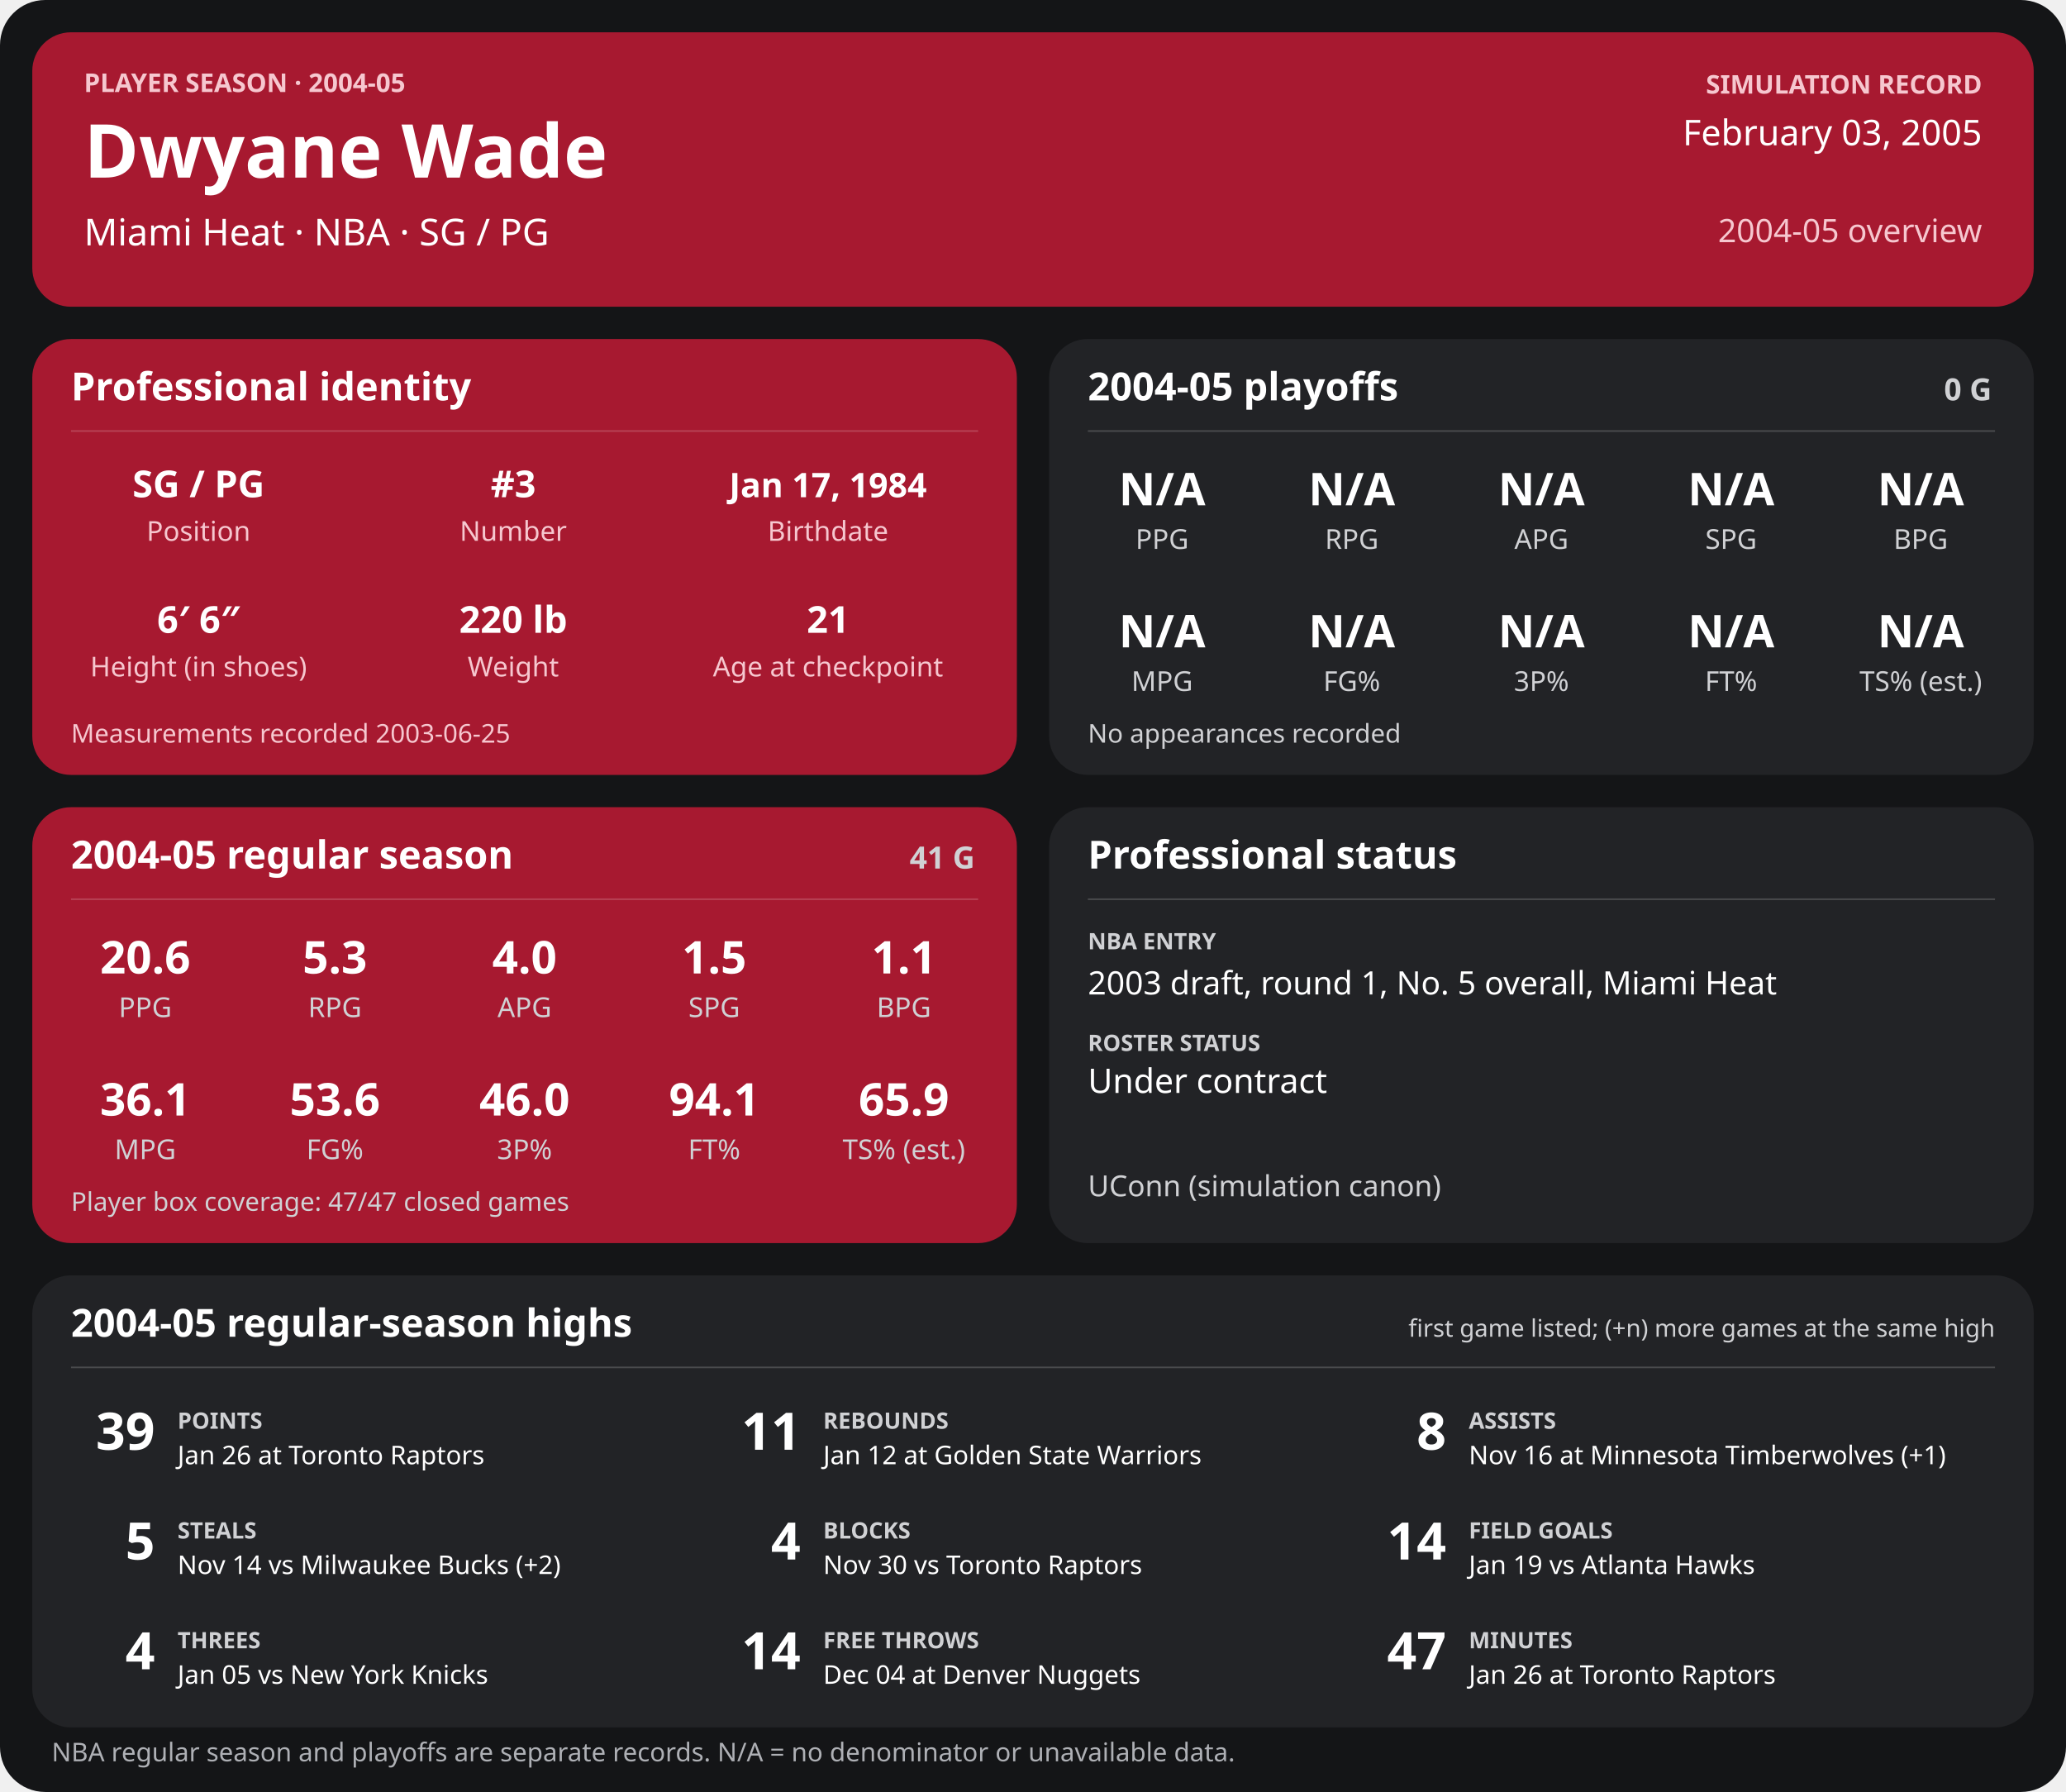
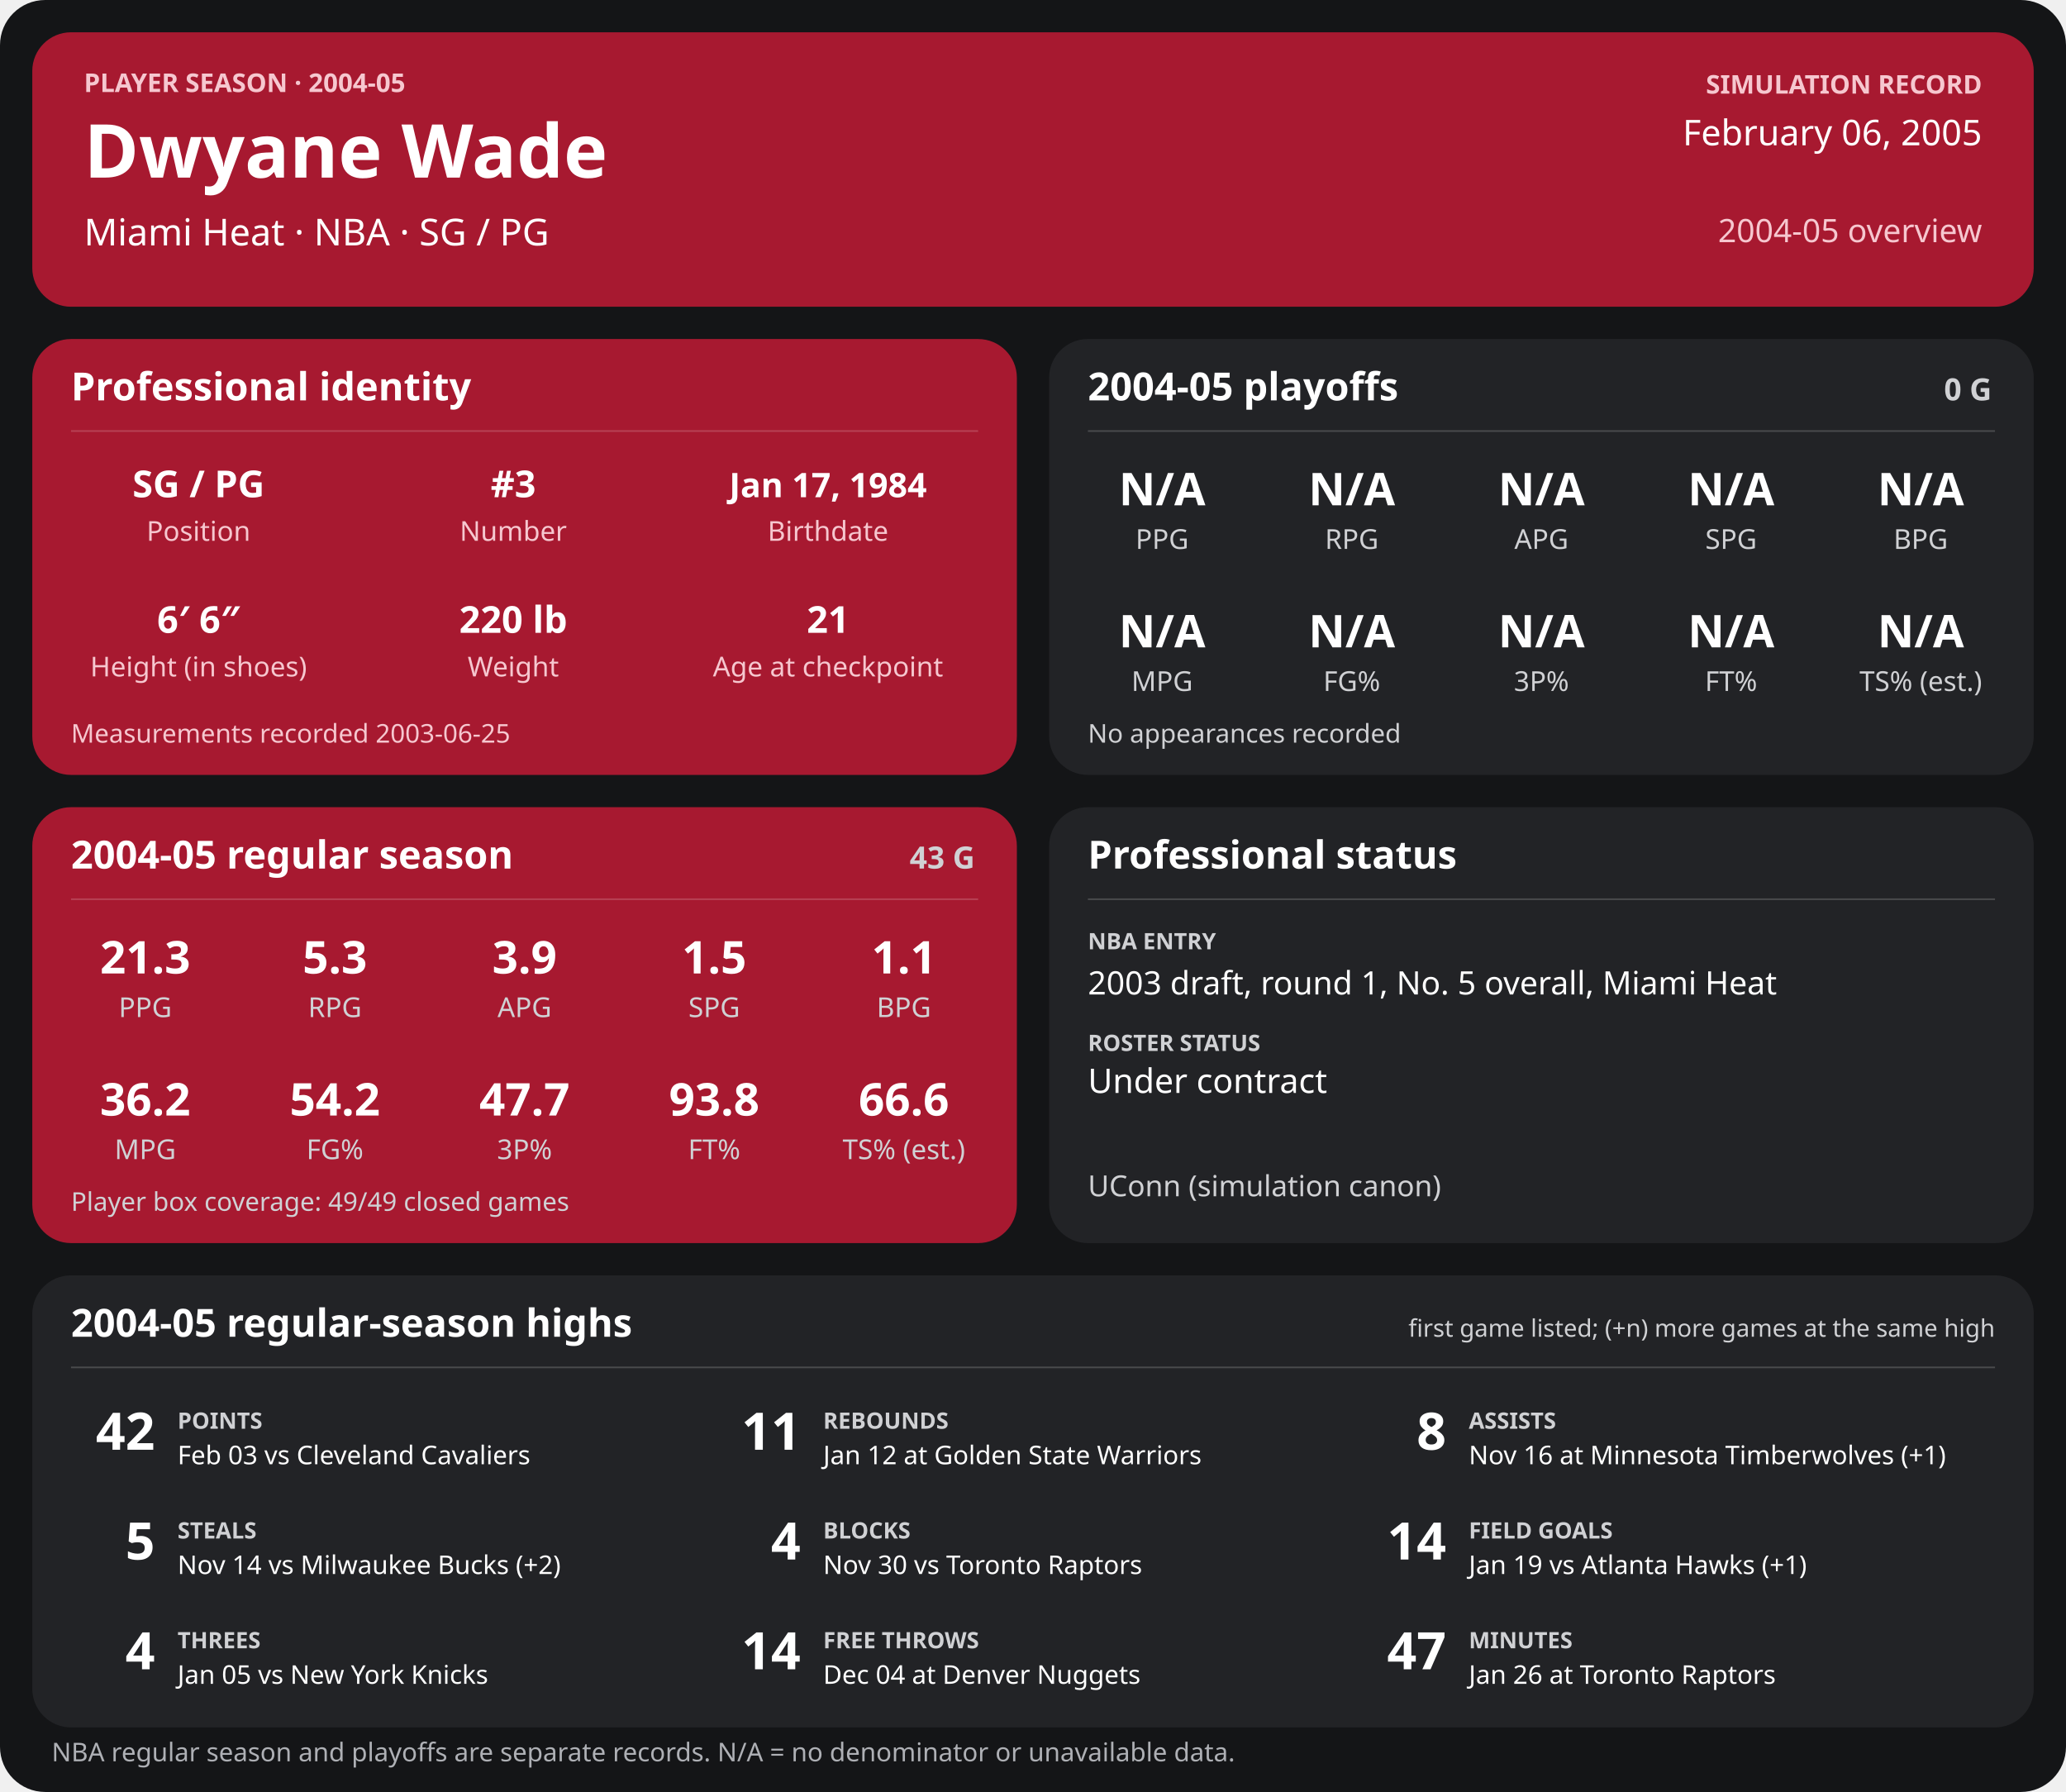
<svg xmlns="http://www.w3.org/2000/svg" width="1280" height="1110" viewBox="0 0 1280 1110" role="img" aria-labelledby="title desc">
  <rect width="1280" height="1110" rx="28" fill="#141517" />
  <g>
    <rect x="20" y="20" width="1240" height="170" rx="24" fill="#a71930" />
    <text x="52" y="57" font-family="sans-serif" fill="#f6c7cf" font-size="16" font-weight="700" text-anchor="start">PLAYER SEASON · 2004-05</text>
    <text x="52" y="110" font-family="sans-serif" fill="#ffffff" font-size="46" font-weight="700" text-anchor="start">Dwyane Wade</text>
    <text x="52" y="152" font-family="sans-serif" fill="#ffffff" font-size="23" font-weight="400" text-anchor="start">Miami Heat  ·  NBA  ·  SG / PG</text>
    <text x="1228" y="58" font-family="sans-serif" fill="#f6c7cf" font-size="16" font-weight="700" text-anchor="end">SIMULATION RECORD</text>
-     <text x="1228" y="90" font-family="sans-serif" fill="#ffffff" font-size="22" font-weight="500" text-anchor="end">February 03, 2005</text>
+     <text x="1228" y="90" font-family="sans-serif" fill="#ffffff" font-size="22" font-weight="500" text-anchor="end">February 06, 2005</text>
    <text x="1228" y="150" font-family="sans-serif" fill="#f6c7cf" font-size="20" font-weight="500" text-anchor="end">2004-05 overview</text>
    <rect x="20" y="210" width="610" height="270" rx="24" fill="#a71930" />
    <text x="44" y="248" font-family="sans-serif" fill="#ffffff" font-size="24" font-weight="700" text-anchor="start">Professional identity</text>
    <line x1="44" y1="267" x2="606" y2="267" stroke="#ffffff" stroke-opacity="0.18" />
    <text x="123" y="308" font-family="sans-serif" fill="#ffffff" font-size="23" font-weight="600" text-anchor="middle">SG / PG</text>
    <text x="123" y="335" font-family="sans-serif" fill="#f6c7cf" font-size="17" font-weight="400" text-anchor="middle">Position</text>
    <text x="318" y="308" font-family="sans-serif" fill="#ffffff" font-size="23" font-weight="600" text-anchor="middle">#3</text>
    <text x="318" y="335" font-family="sans-serif" fill="#f6c7cf" font-size="17" font-weight="400" text-anchor="middle">Number</text>
    <text x="513" y="308" font-family="sans-serif" fill="#ffffff" font-size="21" font-weight="600" text-anchor="middle">Jan 17, 1984</text>
    <text x="513" y="335" font-family="sans-serif" fill="#f6c7cf" font-size="17" font-weight="400" text-anchor="middle">Birthdate</text>
    <text x="123" y="392" font-family="sans-serif" fill="#ffffff" font-size="23" font-weight="600" text-anchor="middle">6′ 6″</text>
    <text x="123" y="419" font-family="sans-serif" fill="#f6c7cf" font-size="17" font-weight="400" text-anchor="middle">Height (in shoes)</text>
    <text x="318" y="392" font-family="sans-serif" fill="#ffffff" font-size="23" font-weight="600" text-anchor="middle">220 lb</text>
    <text x="318" y="419" font-family="sans-serif" fill="#f6c7cf" font-size="17" font-weight="400" text-anchor="middle">Weight</text>
    <text x="513" y="392" font-family="sans-serif" fill="#ffffff" font-size="23" font-weight="600" text-anchor="middle">21</text>
    <text x="513" y="419" font-family="sans-serif" fill="#f6c7cf" font-size="17" font-weight="400" text-anchor="middle">Age at checkpoint</text>
    <text x="44" y="460" font-family="sans-serif" fill="#f6c7cf" font-size="16" font-weight="400" text-anchor="start">Measurements recorded 2003-06-25</text>
    <rect x="650" y="210" width="610" height="270" rx="24" fill="#222326" />
    <text x="674" y="248" font-family="sans-serif" fill="#ffffff" font-size="24" font-weight="700" text-anchor="start">2004-05 playoffs</text>
    <text x="1234" y="248" font-family="sans-serif" fill="#d0d1d4" font-size="19" font-weight="700" text-anchor="end">0 G</text>
    <line x1="674" y1="267" x2="1236" y2="267" stroke="#ffffff" stroke-opacity="0.18" />
    <text x="720.0" y="313" font-family="sans-serif" fill="#ffffff" font-size="28" font-weight="600" text-anchor="middle">N/A</text>
    <text x="720.0" y="340" font-family="sans-serif" fill="#d0d1d4" font-size="17" font-weight="400" text-anchor="middle">PPG</text>
    <text x="837.5" y="313" font-family="sans-serif" fill="#ffffff" font-size="28" font-weight="600" text-anchor="middle">N/A</text>
    <text x="837.5" y="340" font-family="sans-serif" fill="#d0d1d4" font-size="17" font-weight="400" text-anchor="middle">RPG</text>
    <text x="955.0" y="313" font-family="sans-serif" fill="#ffffff" font-size="28" font-weight="600" text-anchor="middle">N/A</text>
    <text x="955.0" y="340" font-family="sans-serif" fill="#d0d1d4" font-size="17" font-weight="400" text-anchor="middle">APG</text>
    <text x="1072.5" y="313" font-family="sans-serif" fill="#ffffff" font-size="28" font-weight="600" text-anchor="middle">N/A</text>
    <text x="1072.5" y="340" font-family="sans-serif" fill="#d0d1d4" font-size="17" font-weight="400" text-anchor="middle">SPG</text>
    <text x="1190.0" y="313" font-family="sans-serif" fill="#ffffff" font-size="28" font-weight="600" text-anchor="middle">N/A</text>
    <text x="1190.0" y="340" font-family="sans-serif" fill="#d0d1d4" font-size="17" font-weight="400" text-anchor="middle">BPG</text>
    <text x="720.0" y="401" font-family="sans-serif" fill="#ffffff" font-size="28" font-weight="600" text-anchor="middle">N/A</text>
    <text x="720.0" y="428" font-family="sans-serif" fill="#d0d1d4" font-size="17" font-weight="400" text-anchor="middle">MPG</text>
    <text x="837.5" y="401" font-family="sans-serif" fill="#ffffff" font-size="28" font-weight="600" text-anchor="middle">N/A</text>
    <text x="837.5" y="428" font-family="sans-serif" fill="#d0d1d4" font-size="17" font-weight="400" text-anchor="middle">FG%</text>
    <text x="955.0" y="401" font-family="sans-serif" fill="#ffffff" font-size="28" font-weight="600" text-anchor="middle">N/A</text>
    <text x="955.0" y="428" font-family="sans-serif" fill="#d0d1d4" font-size="17" font-weight="400" text-anchor="middle">3P%</text>
    <text x="1072.5" y="401" font-family="sans-serif" fill="#ffffff" font-size="28" font-weight="600" text-anchor="middle">N/A</text>
    <text x="1072.5" y="428" font-family="sans-serif" fill="#d0d1d4" font-size="17" font-weight="400" text-anchor="middle">FT%</text>
    <text x="1190.0" y="401" font-family="sans-serif" fill="#ffffff" font-size="28" font-weight="600" text-anchor="middle">N/A</text>
    <text x="1190.0" y="428" font-family="sans-serif" fill="#d0d1d4" font-size="17" font-weight="400" text-anchor="middle">TS% (est.)</text>
    <text x="674" y="460" font-family="sans-serif" fill="#d0d1d4" font-size="16" font-weight="400" text-anchor="start">No appearances recorded</text>
    <rect x="20" y="500" width="610" height="270" rx="24" fill="#a71930" />
    <text x="44" y="538" font-family="sans-serif" fill="#ffffff" font-size="24" font-weight="700" text-anchor="start">2004-05 regular season</text>
-     <text x="604" y="538" font-family="sans-serif" fill="#d0d1d4" font-size="19" font-weight="700" text-anchor="end">41 G</text>
+     <text x="604" y="538" font-family="sans-serif" fill="#d0d1d4" font-size="19" font-weight="700" text-anchor="end">43 G</text>
    <line x1="44" y1="557" x2="606" y2="557" stroke="#ffffff" stroke-opacity="0.18" />
-     <text x="90.0" y="603" font-family="sans-serif" fill="#ffffff" font-size="28" font-weight="600" text-anchor="middle">20.6</text>
+     <text x="90.0" y="603" font-family="sans-serif" fill="#ffffff" font-size="28" font-weight="600" text-anchor="middle">21.3</text>
    <text x="90.0" y="630" font-family="sans-serif" fill="#d0d1d4" font-size="17" font-weight="400" text-anchor="middle">PPG</text>
    <text x="207.5" y="603" font-family="sans-serif" fill="#ffffff" font-size="28" font-weight="600" text-anchor="middle">5.3</text>
    <text x="207.5" y="630" font-family="sans-serif" fill="#d0d1d4" font-size="17" font-weight="400" text-anchor="middle">RPG</text>
-     <text x="325.0" y="603" font-family="sans-serif" fill="#ffffff" font-size="28" font-weight="600" text-anchor="middle">4.0</text>
+     <text x="325.0" y="603" font-family="sans-serif" fill="#ffffff" font-size="28" font-weight="600" text-anchor="middle">3.9</text>
    <text x="325.0" y="630" font-family="sans-serif" fill="#d0d1d4" font-size="17" font-weight="400" text-anchor="middle">APG</text>
    <text x="442.5" y="603" font-family="sans-serif" fill="#ffffff" font-size="28" font-weight="600" text-anchor="middle">1.5</text>
    <text x="442.5" y="630" font-family="sans-serif" fill="#d0d1d4" font-size="17" font-weight="400" text-anchor="middle">SPG</text>
    <text x="560.0" y="603" font-family="sans-serif" fill="#ffffff" font-size="28" font-weight="600" text-anchor="middle">1.1</text>
    <text x="560.0" y="630" font-family="sans-serif" fill="#d0d1d4" font-size="17" font-weight="400" text-anchor="middle">BPG</text>
-     <text x="90.0" y="691" font-family="sans-serif" fill="#ffffff" font-size="28" font-weight="600" text-anchor="middle">36.1</text>
+     <text x="90.0" y="691" font-family="sans-serif" fill="#ffffff" font-size="28" font-weight="600" text-anchor="middle">36.2</text>
    <text x="90.0" y="718" font-family="sans-serif" fill="#d0d1d4" font-size="17" font-weight="400" text-anchor="middle">MPG</text>
-     <text x="207.5" y="691" font-family="sans-serif" fill="#ffffff" font-size="28" font-weight="600" text-anchor="middle">53.6</text>
+     <text x="207.5" y="691" font-family="sans-serif" fill="#ffffff" font-size="28" font-weight="600" text-anchor="middle">54.2</text>
    <text x="207.5" y="718" font-family="sans-serif" fill="#d0d1d4" font-size="17" font-weight="400" text-anchor="middle">FG%</text>
-     <text x="325.0" y="691" font-family="sans-serif" fill="#ffffff" font-size="28" font-weight="600" text-anchor="middle">46.0</text>
+     <text x="325.0" y="691" font-family="sans-serif" fill="#ffffff" font-size="28" font-weight="600" text-anchor="middle">47.7</text>
    <text x="325.0" y="718" font-family="sans-serif" fill="#d0d1d4" font-size="17" font-weight="400" text-anchor="middle">3P%</text>
-     <text x="442.5" y="691" font-family="sans-serif" fill="#ffffff" font-size="28" font-weight="600" text-anchor="middle">94.1</text>
+     <text x="442.5" y="691" font-family="sans-serif" fill="#ffffff" font-size="28" font-weight="600" text-anchor="middle">93.8</text>
    <text x="442.5" y="718" font-family="sans-serif" fill="#d0d1d4" font-size="17" font-weight="400" text-anchor="middle">FT%</text>
-     <text x="560.0" y="691" font-family="sans-serif" fill="#ffffff" font-size="28" font-weight="600" text-anchor="middle">65.9</text>
+     <text x="560.0" y="691" font-family="sans-serif" fill="#ffffff" font-size="28" font-weight="600" text-anchor="middle">66.6</text>
    <text x="560.0" y="718" font-family="sans-serif" fill="#d0d1d4" font-size="17" font-weight="400" text-anchor="middle">TS% (est.)</text>
-     <text x="44" y="750" font-family="sans-serif" fill="#d0d1d4" font-size="16" font-weight="400" text-anchor="start">Player box coverage: 47/47 closed games</text>
+     <text x="44" y="750" font-family="sans-serif" fill="#d0d1d4" font-size="16" font-weight="400" text-anchor="start">Player box coverage: 49/49 closed games</text>
    <rect x="650" y="500" width="610" height="270" rx="24" fill="#222326" />
    <text x="674" y="538" font-family="sans-serif" fill="#ffffff" font-size="24" font-weight="700" text-anchor="start">Professional status</text>
    <line x1="674" y1="557" x2="1236" y2="557" stroke="#ffffff" stroke-opacity="0.18" />
    <text x="674" y="588" font-family="sans-serif" fill="#d0d1d4" font-size="14" font-weight="700" text-anchor="start">NBA ENTRY</text>
    <text x="674" y="616" font-family="sans-serif" fill="#ffffff" font-size="20" font-weight="500" text-anchor="start">2003 draft, round 1, No. 5 overall, Miami Heat</text>
    <text x="674" y="651" font-family="sans-serif" fill="#d0d1d4" font-size="14" font-weight="700" text-anchor="start">ROSTER STATUS</text>
    <text x="674" y="677" font-family="sans-serif" fill="#ffffff" font-size="21" font-weight="500" text-anchor="start">Under contract</text>
    <text x="674" y="741" font-family="sans-serif" fill="#d0d1d4" font-size="18" font-weight="400" text-anchor="start">UConn (simulation canon)</text>
    <rect x="20" y="790" width="1240" height="280" rx="24" fill="#222326" />
    <text x="44" y="828" font-family="sans-serif" fill="#ffffff" font-size="24" font-weight="700" text-anchor="start">2004-05 regular-season highs</text>
    <text x="1236" y="828" font-family="sans-serif" fill="#d0d1d4" font-size="15" font-weight="400" text-anchor="end">first game listed; (+n) more games at the same high</text>
    <line x1="44" y1="847" x2="1236" y2="847" stroke="#ffffff" stroke-opacity="0.18" />
-     <text x="96" y="898" font-family="sans-serif" fill="#ffffff" font-size="32" font-weight="700" text-anchor="end">39</text>
+     <text x="96" y="898" font-family="sans-serif" fill="#ffffff" font-size="32" font-weight="700" text-anchor="end">42</text>
    <text x="110" y="885" font-family="sans-serif" fill="#d0d1d4" font-size="14" font-weight="700" text-anchor="start">POINTS</text>
-     <text x="110" y="907" font-family="sans-serif" fill="#ffffff" font-size="16" font-weight="400" text-anchor="start">Jan 26 at Toronto Raptors</text>
+     <text x="110" y="907" font-family="sans-serif" fill="#ffffff" font-size="16" font-weight="400" text-anchor="start">Feb 03 vs Cleveland Cavaliers</text>
    <text x="496" y="898" font-family="sans-serif" fill="#ffffff" font-size="32" font-weight="700" text-anchor="end">11</text>
    <text x="510" y="885" font-family="sans-serif" fill="#d0d1d4" font-size="14" font-weight="700" text-anchor="start">REBOUNDS</text>
    <text x="510" y="907" font-family="sans-serif" fill="#ffffff" font-size="16" font-weight="400" text-anchor="start">Jan 12 at Golden State Warriors</text>
    <text x="896" y="898" font-family="sans-serif" fill="#ffffff" font-size="32" font-weight="700" text-anchor="end">8</text>
    <text x="910" y="885" font-family="sans-serif" fill="#d0d1d4" font-size="14" font-weight="700" text-anchor="start">ASSISTS</text>
    <text x="910" y="907" font-family="sans-serif" fill="#ffffff" font-size="16" font-weight="400" text-anchor="start">Nov 16 at Minnesota Timberwolves (+1)</text>
    <text x="96" y="966" font-family="sans-serif" fill="#ffffff" font-size="32" font-weight="700" text-anchor="end">5</text>
    <text x="110" y="953" font-family="sans-serif" fill="#d0d1d4" font-size="14" font-weight="700" text-anchor="start">STEALS</text>
    <text x="110" y="975" font-family="sans-serif" fill="#ffffff" font-size="16" font-weight="400" text-anchor="start">Nov 14 vs Milwaukee Bucks (+2)</text>
    <text x="496" y="966" font-family="sans-serif" fill="#ffffff" font-size="32" font-weight="700" text-anchor="end">4</text>
    <text x="510" y="953" font-family="sans-serif" fill="#d0d1d4" font-size="14" font-weight="700" text-anchor="start">BLOCKS</text>
    <text x="510" y="975" font-family="sans-serif" fill="#ffffff" font-size="16" font-weight="400" text-anchor="start">Nov 30 vs Toronto Raptors</text>
    <text x="896" y="966" font-family="sans-serif" fill="#ffffff" font-size="32" font-weight="700" text-anchor="end">14</text>
    <text x="910" y="953" font-family="sans-serif" fill="#d0d1d4" font-size="14" font-weight="700" text-anchor="start">FIELD GOALS</text>
-     <text x="910" y="975" font-family="sans-serif" fill="#ffffff" font-size="16" font-weight="400" text-anchor="start">Jan 19 vs Atlanta Hawks</text>
+     <text x="910" y="975" font-family="sans-serif" fill="#ffffff" font-size="16" font-weight="400" text-anchor="start">Jan 19 vs Atlanta Hawks (+1)</text>
    <text x="96" y="1034" font-family="sans-serif" fill="#ffffff" font-size="32" font-weight="700" text-anchor="end">4</text>
    <text x="110" y="1021" font-family="sans-serif" fill="#d0d1d4" font-size="14" font-weight="700" text-anchor="start">THREES</text>
    <text x="110" y="1043" font-family="sans-serif" fill="#ffffff" font-size="16" font-weight="400" text-anchor="start">Jan 05 vs New York Knicks</text>
    <text x="496" y="1034" font-family="sans-serif" fill="#ffffff" font-size="32" font-weight="700" text-anchor="end">14</text>
    <text x="510" y="1021" font-family="sans-serif" fill="#d0d1d4" font-size="14" font-weight="700" text-anchor="start">FREE THROWS</text>
    <text x="510" y="1043" font-family="sans-serif" fill="#ffffff" font-size="16" font-weight="400" text-anchor="start">Dec 04 at Denver Nuggets</text>
    <text x="896" y="1034" font-family="sans-serif" fill="#ffffff" font-size="32" font-weight="700" text-anchor="end">47</text>
    <text x="910" y="1021" font-family="sans-serif" fill="#d0d1d4" font-size="14" font-weight="700" text-anchor="start">MINUTES</text>
    <text x="910" y="1043" font-family="sans-serif" fill="#ffffff" font-size="16" font-weight="400" text-anchor="start">Jan 26 at Toronto Raptors</text>
    <text x="32" y="1091" font-family="sans-serif" fill="#aeb0b5" font-size="16" font-weight="400" text-anchor="start">NBA regular season and playoffs are separate records. N/A = no denominator or unavailable data.</text>
  </g>
</svg>
